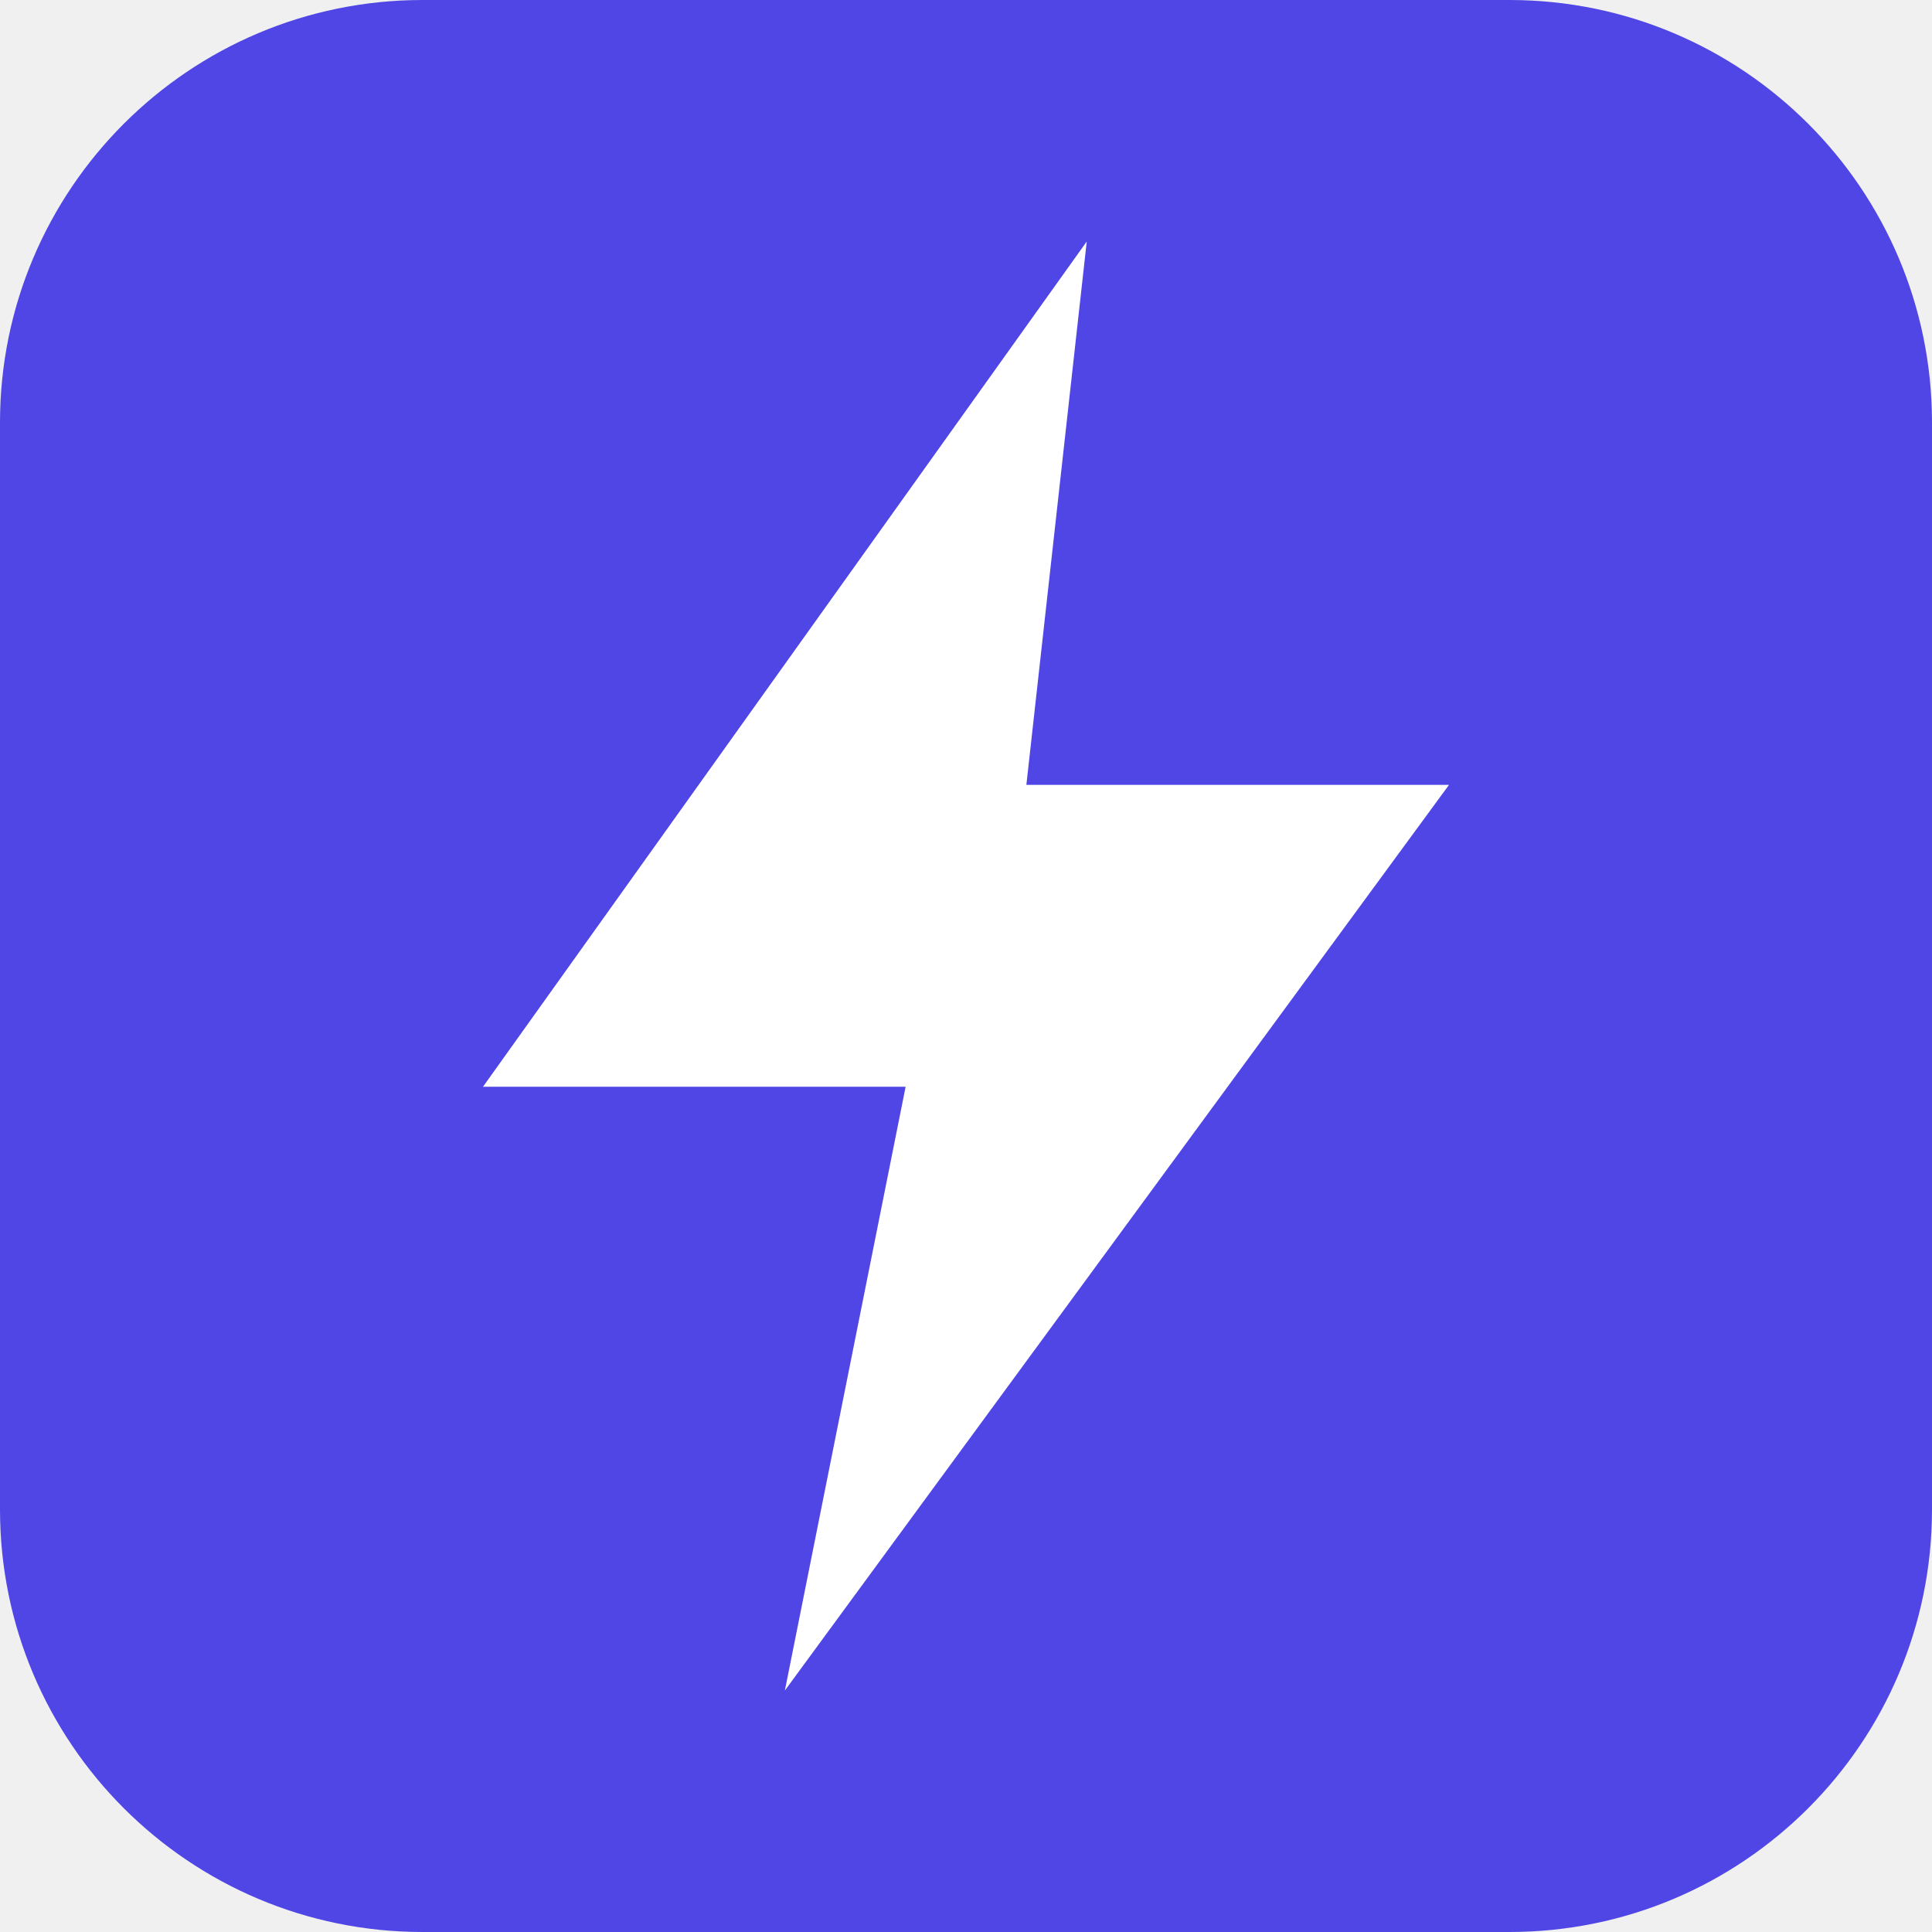
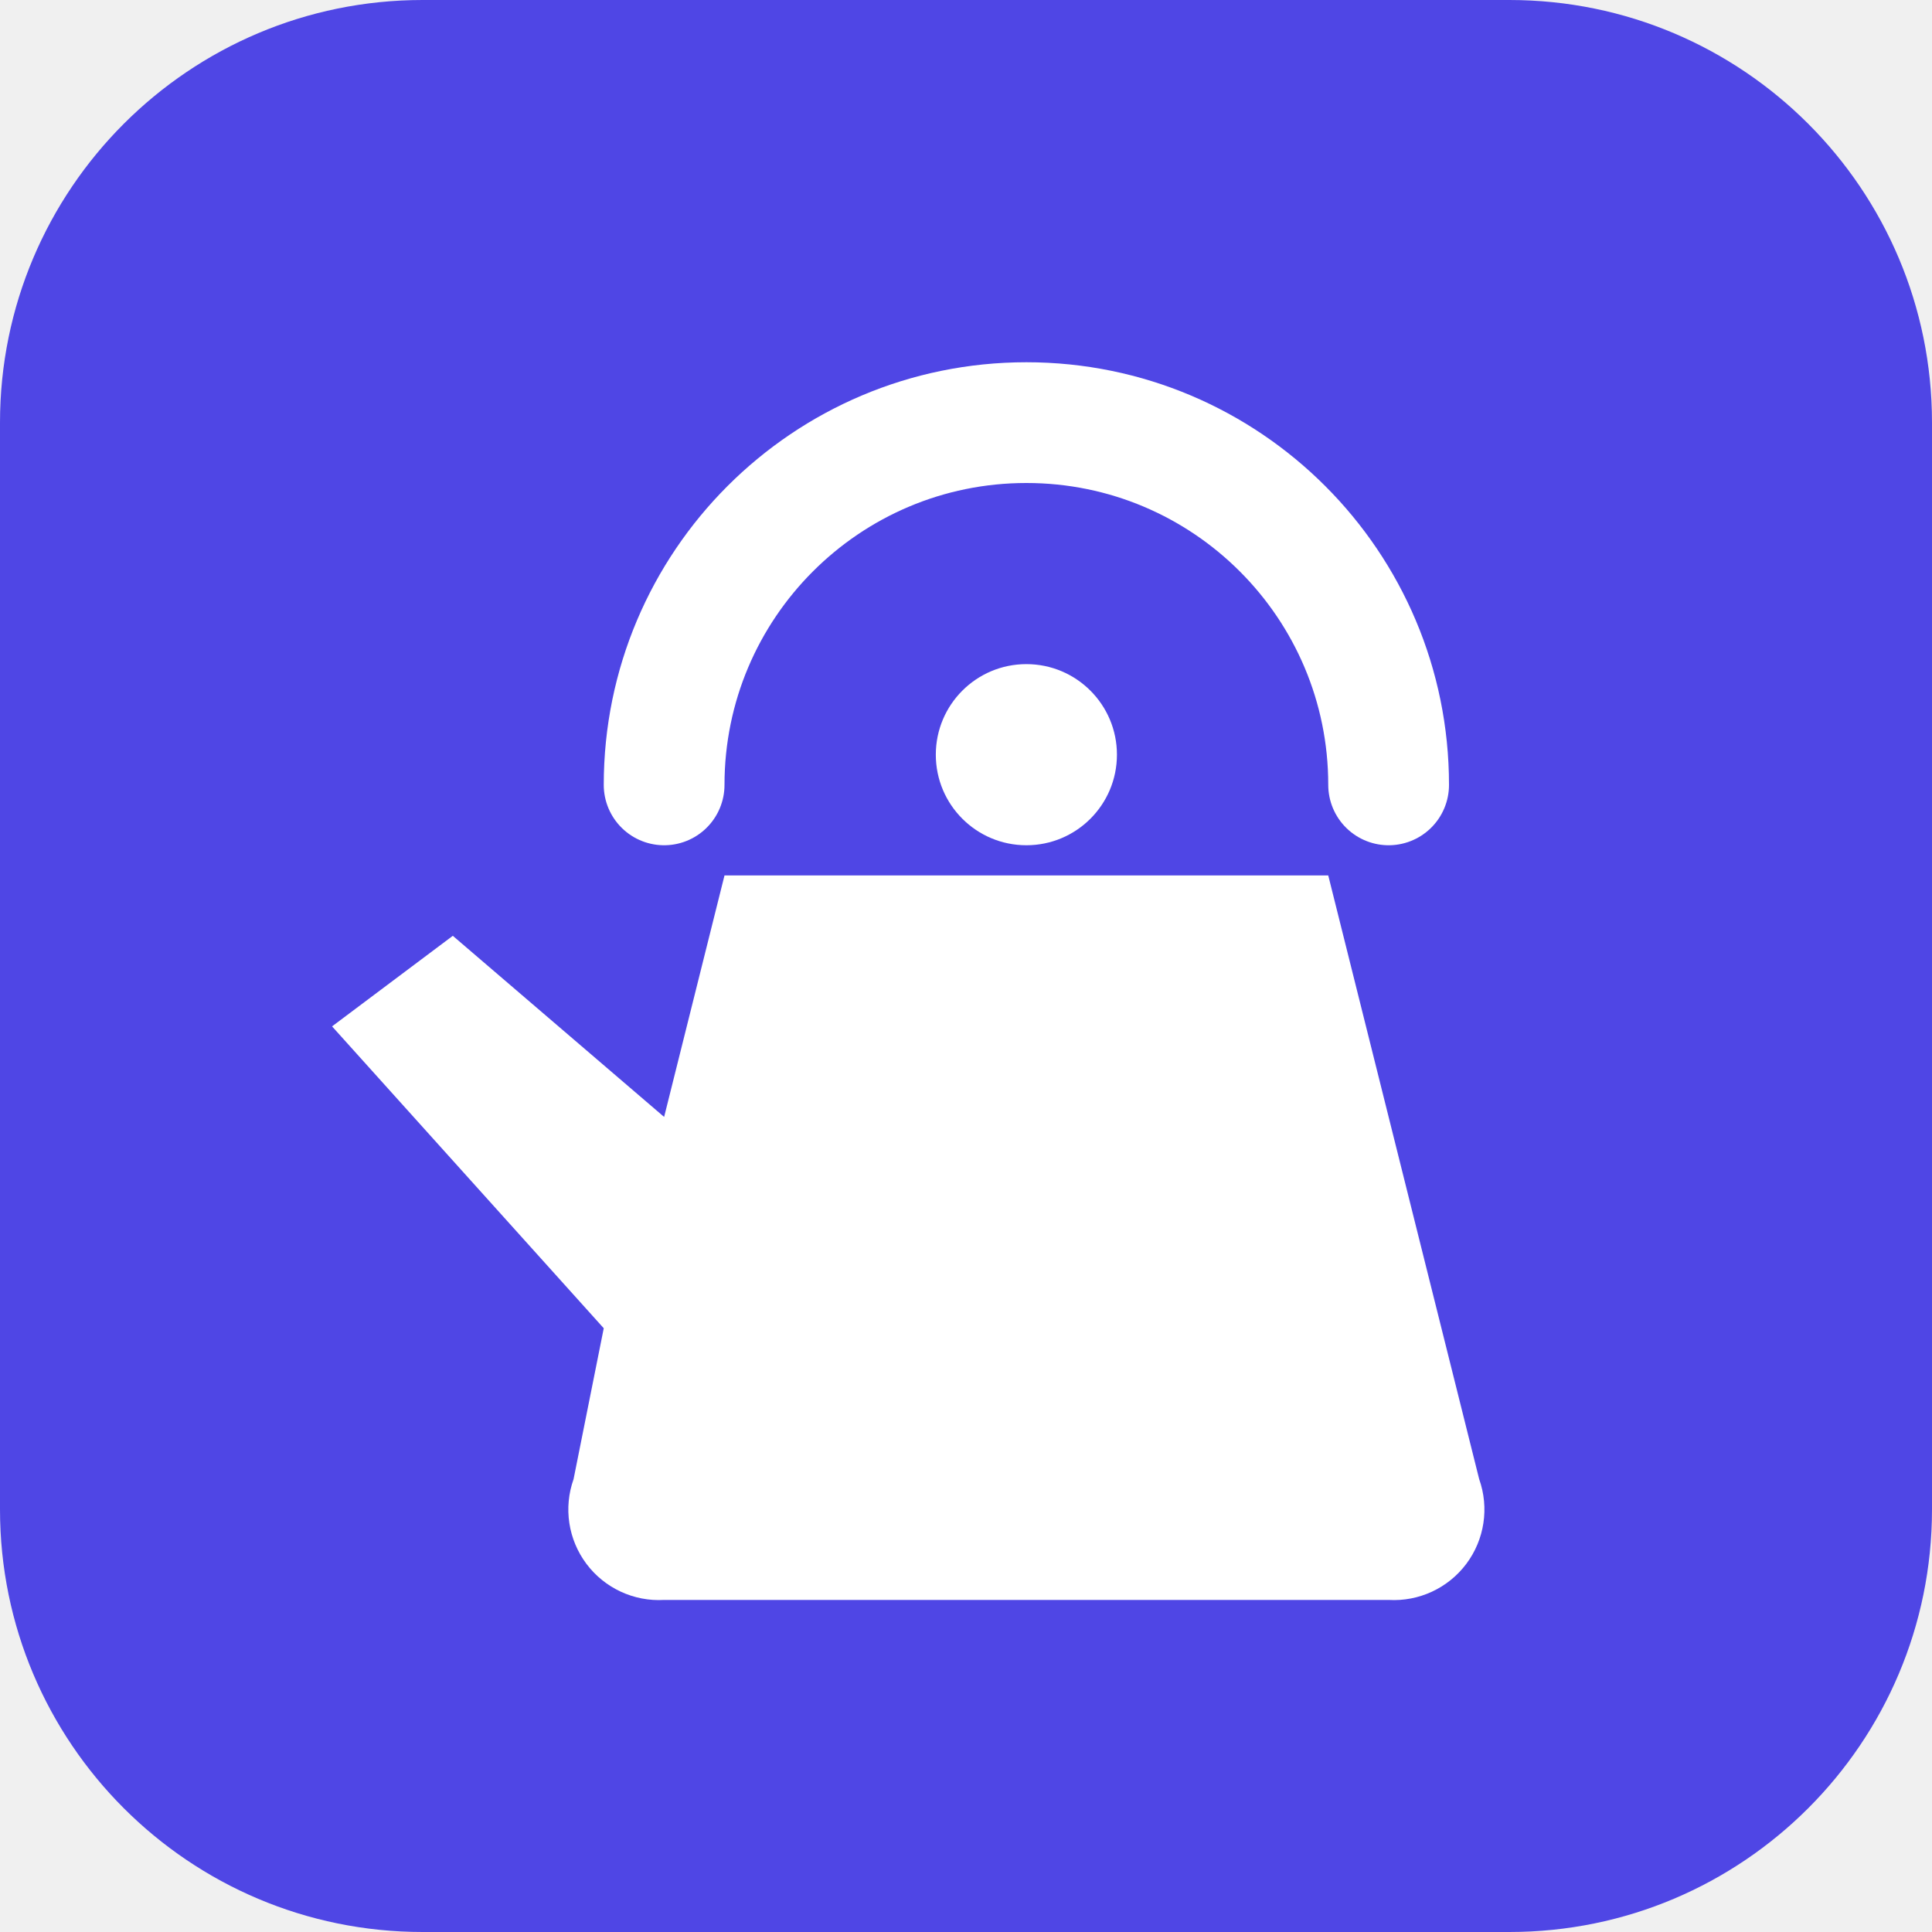
<svg xmlns="http://www.w3.org/2000/svg" viewBox="0 0 64 64">
  <rect width="64" height="64" rx="14" fill="#4f46e5" />
-   <path d="M36 8 16 36h14l-4 20 22-30H34z" fill="#fff" />
+   <path d="M22 26a12 12 0 0 1 24 0" fill="none" stroke="#fff" stroke-width="4" stroke-linecap="round" />
+   <circle cx="34" cy="25" r="3" fill="#fff" />
+   <path d="M24 29h20l5 20a3 3 0 0 1-3 4H22a3 3 0 0 1-3-4l1-5-9-10 4-3 7 6z" fill="#fff" />
</svg>
